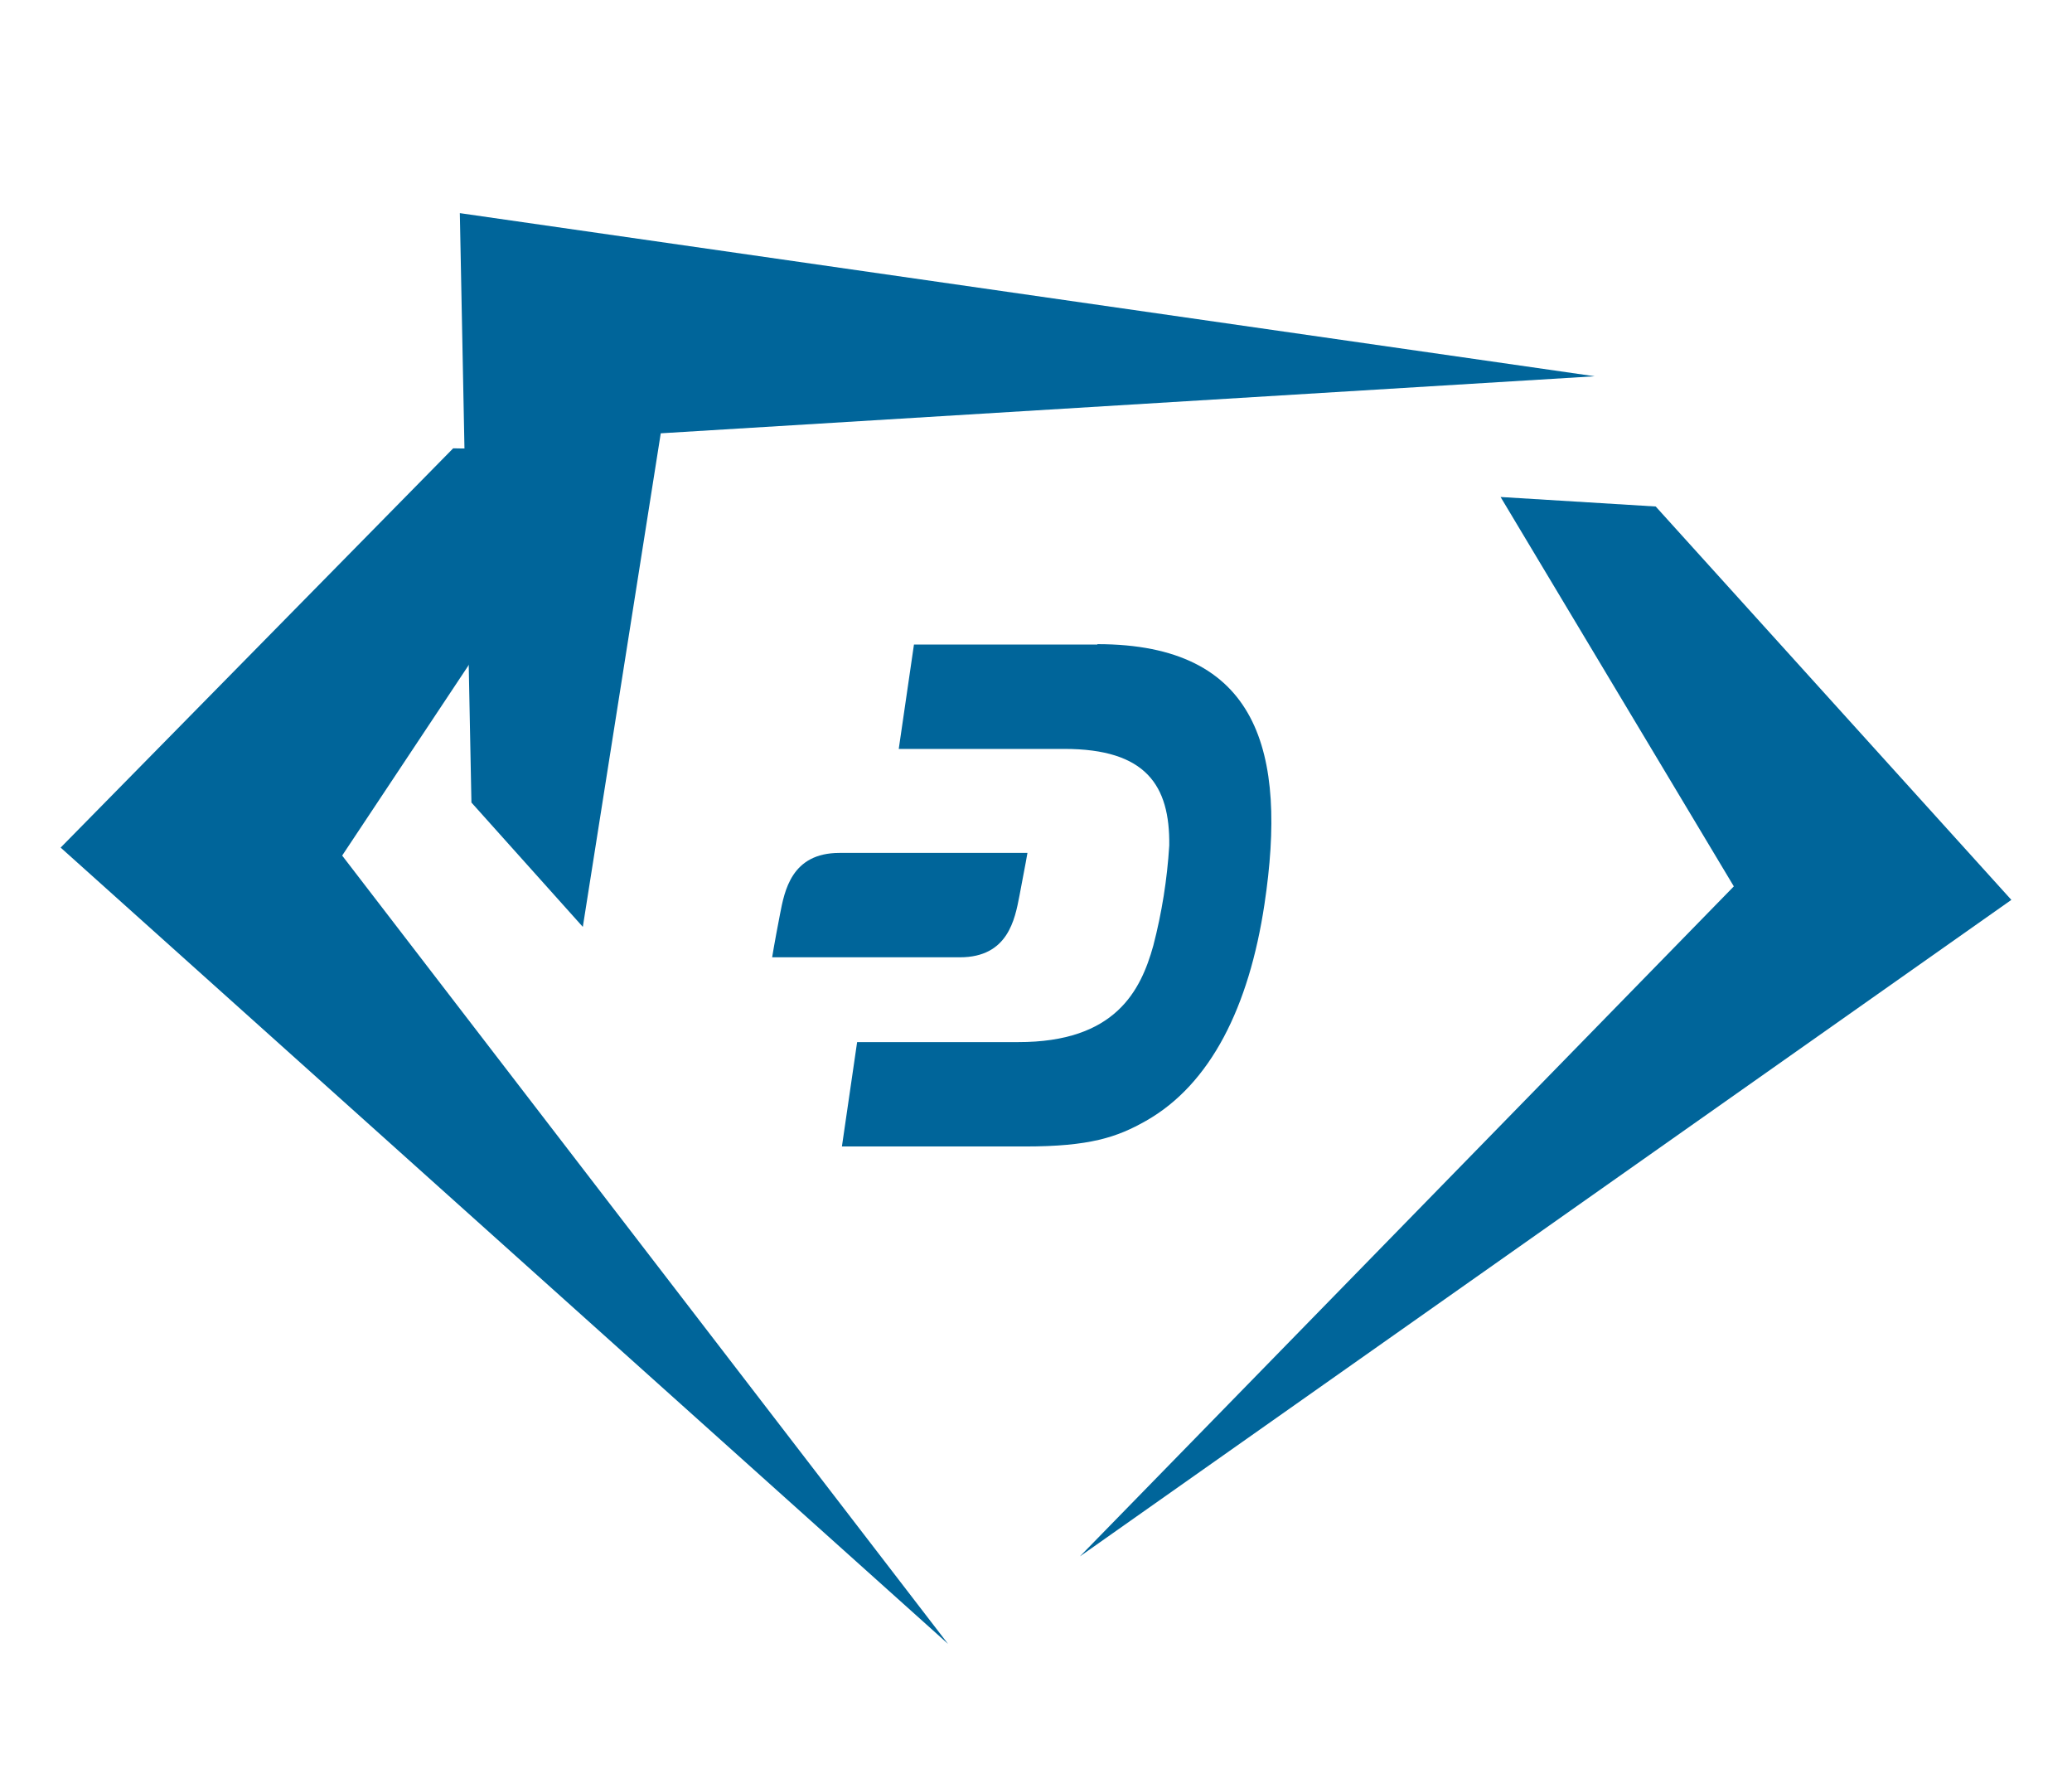
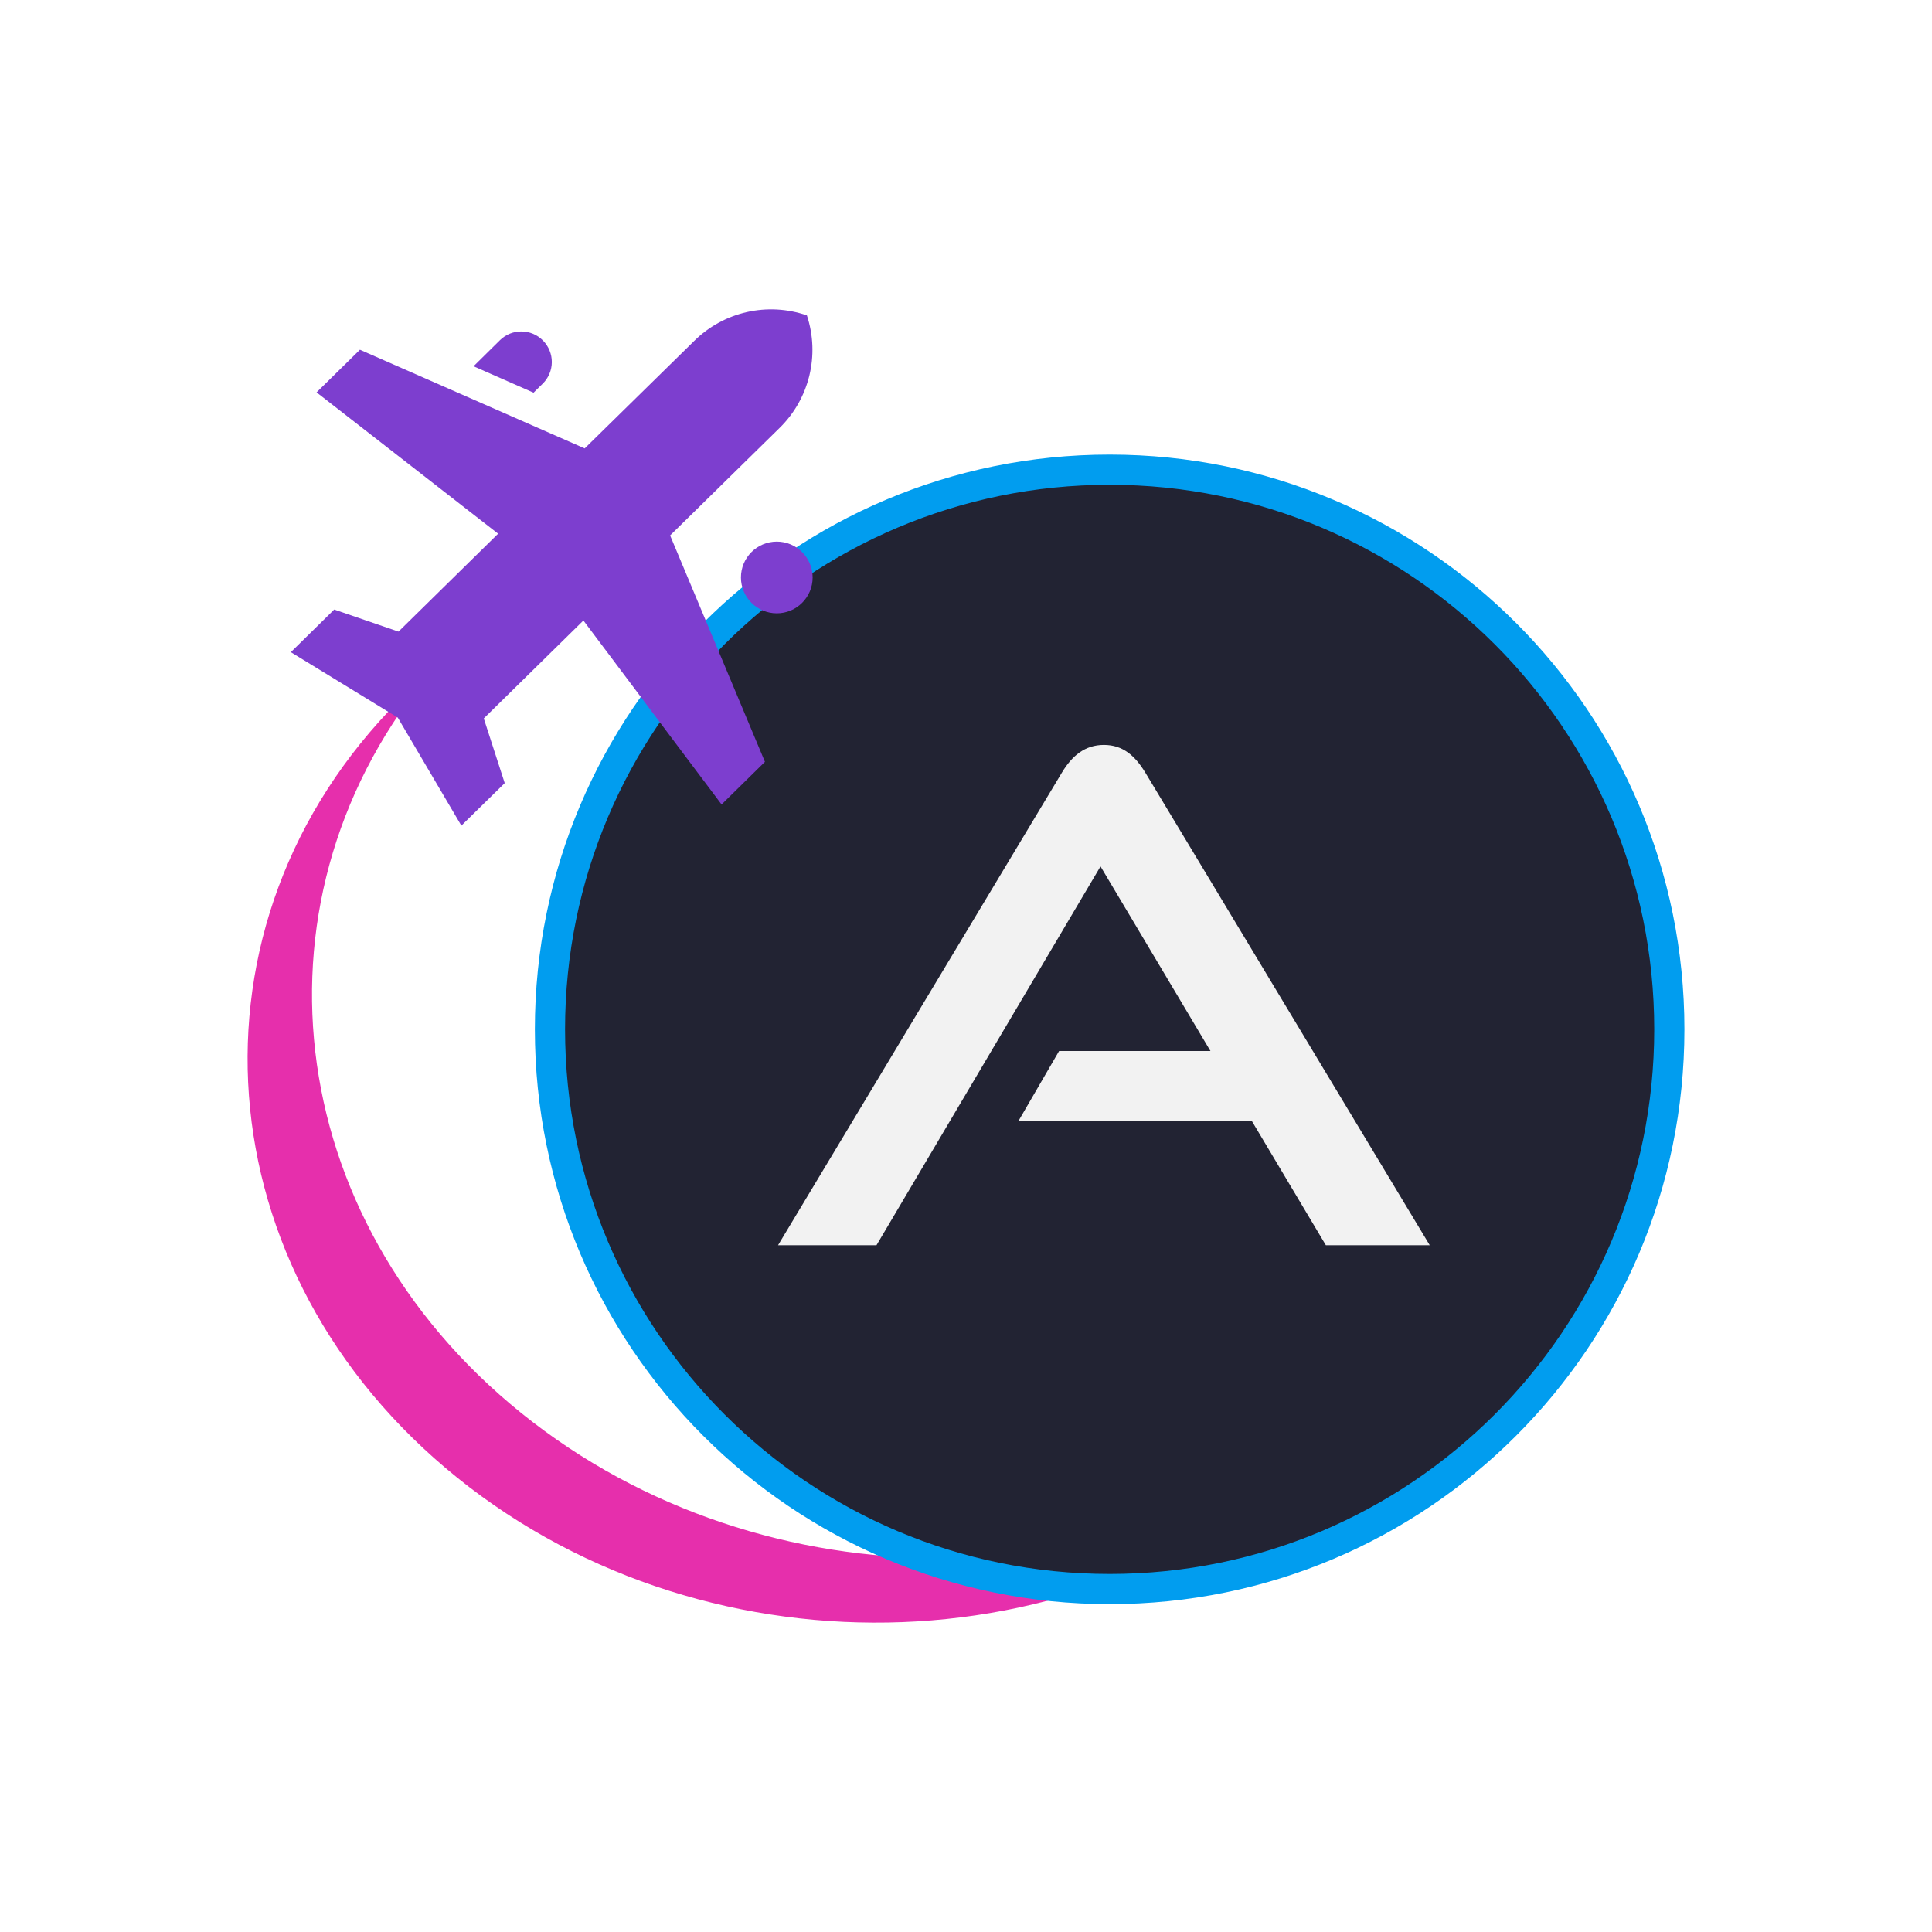
- <svg xmlns="http://www.w3.org/2000/svg" id="Layer_1" data-name="Layer 1" viewBox="0 0 109 93" version="1.1">
+ <svg xmlns="http://www.w3.org/2000/svg" height="512" width="512" version="1.1" viewBox="0 0 512 512" data-name="Layer 1" id="Layer_1">
  <defs id="defs4">
-     <style id="style2">.cls-1{fill:none;}.cls-2{fill:#00659a;}</style>
+     <style id="style2">.cls-1,.cls-3{fill:#222333;}.cls-2{fill:#e62fac;}.cls-3{stroke:#019def;stroke-miterlimit:10;stroke-width:8px;}.cls-4{fill:#7d3ecf;}.cls-5{fill:#f2f2f2;}</style>
  </defs>
-   <rect class="cls-1" width="109" height="93" id="rect6" />
-   <g id="g841">
-     <path class="cls-2" d="M32.13,23.73l-8.29-.15-20.65,21L49.87,86.46s0,0,0,0L18,45" id="path8" />
-     <path class="cls-2" d="M78.94,26.14l8.16.5,18.71,20.69-49,34.53s0,0,0,0l34.4-35.24" id="path10" />
-     <path class="cls-2" d="M30.66,48.75,24.8,42.21l-.61-31,59.7,8.58s0,0,0,0l-49.13,3" id="path12" />
-     <path class="cls-2" d="M57.73,33.9H48.08l-.8,5.49,8.71,0c4.29,0,5.56,1.91,5.52,5.08a27.7,27.7,0,0,1-.84,5.27c-.66,2.37-2,5.08-7.11,5.07H45.09l-.8,5.49h9.63c3.4,0,4.84-.48,6.37-1.35,3.4-1.93,5.42-6,6.23-11.4,1.2-8-.3-13.67-8.79-13.67" id="path14" />
+   <g transform="translate(40.44617,33.66258)" id="g857">
+     <path class="cls-2" d="m 97.77,340.87 c -64.32,-51.83 -73.63,-137.86 -23.41,-197.22 -3.07,2.62 -6.07,5.33 -8.94,8.21 -59.17,59.34 -52.31,151.62 15.33,206.09 67.64,54.47 170.42,50.52 229.59,-8.83 2.87,-2.87 5.54,-5.85 8.1,-8.88 -60.15,51.36 -156.31,52.46 -220.67,0.63 z" id="path18" style="fill:#e62fac" />
+     <circle class="cls-3" cx="253.62" cy="239.13" r="148.32" id="circle20" style="fill:#222333;stroke:#019def;stroke-width:8px;stroke-miterlimit:10" />
+     <path class="cls-4" d="m 173.39,49.92 a 29,29 0 0 0 -29.89,6.79 l -29,28.46 -59.56,-26.15 -11.49,11.3 48.11,37.45 -26.4,25.95 -17.04,-5.85 -11.49,11.3 28.34,17.34 16.85,28.63 11.49,-11.27 -5.55,-17.14 26.4,-25.95 36.62,48.75 11.49,-11.3 -25.13,-60 29,-28.47 a 29,29 0 0 0 7.25,-29.84 z" id="path22" style="fill:#7d3ecf" />
+     <path class="cls-4" d="m 103.45,56.59 a 8.06,8.06 0 0 0 -11.4,-0.1 l -7,6.91 15.9,7 2.43,-2.39 a 8.05,8.05 0 0 0 0.07,-11.42 z" id="path24" style="fill:#7d3ecf" />
+     <circle class="cls-4" cx="165.41" cy="119.37" r="9.5" id="circle26" style="fill:#7d3ecf" />
+     <path class="cls-5" d="m 310.92,296.34 -19.61,-32.92 h -61.86 l 10.77,-18.55 h 40.12 l -29.14,-48.93 -59.37,100.4 h -26.09 l 75.2,-125.21 c 2.7,-4.5 6.12,-7.38 11.16,-7.38 5.04,0 8.27,2.88 11,7.38 l 75.35,125.21 z" id="path28" style="fill:#f2f2f2" />
  </g>
-   <path class="cls-2" d="M44.16,44.86c-2.53,0-2.89,2-3.13,3.24-.31,1.6-.41,2.25-.41,2.25H50.5c2.53,0,2.89-2,3.13-3.24.31-1.6.42-2.25.42-2.25Z" id="path16" />
</svg>
